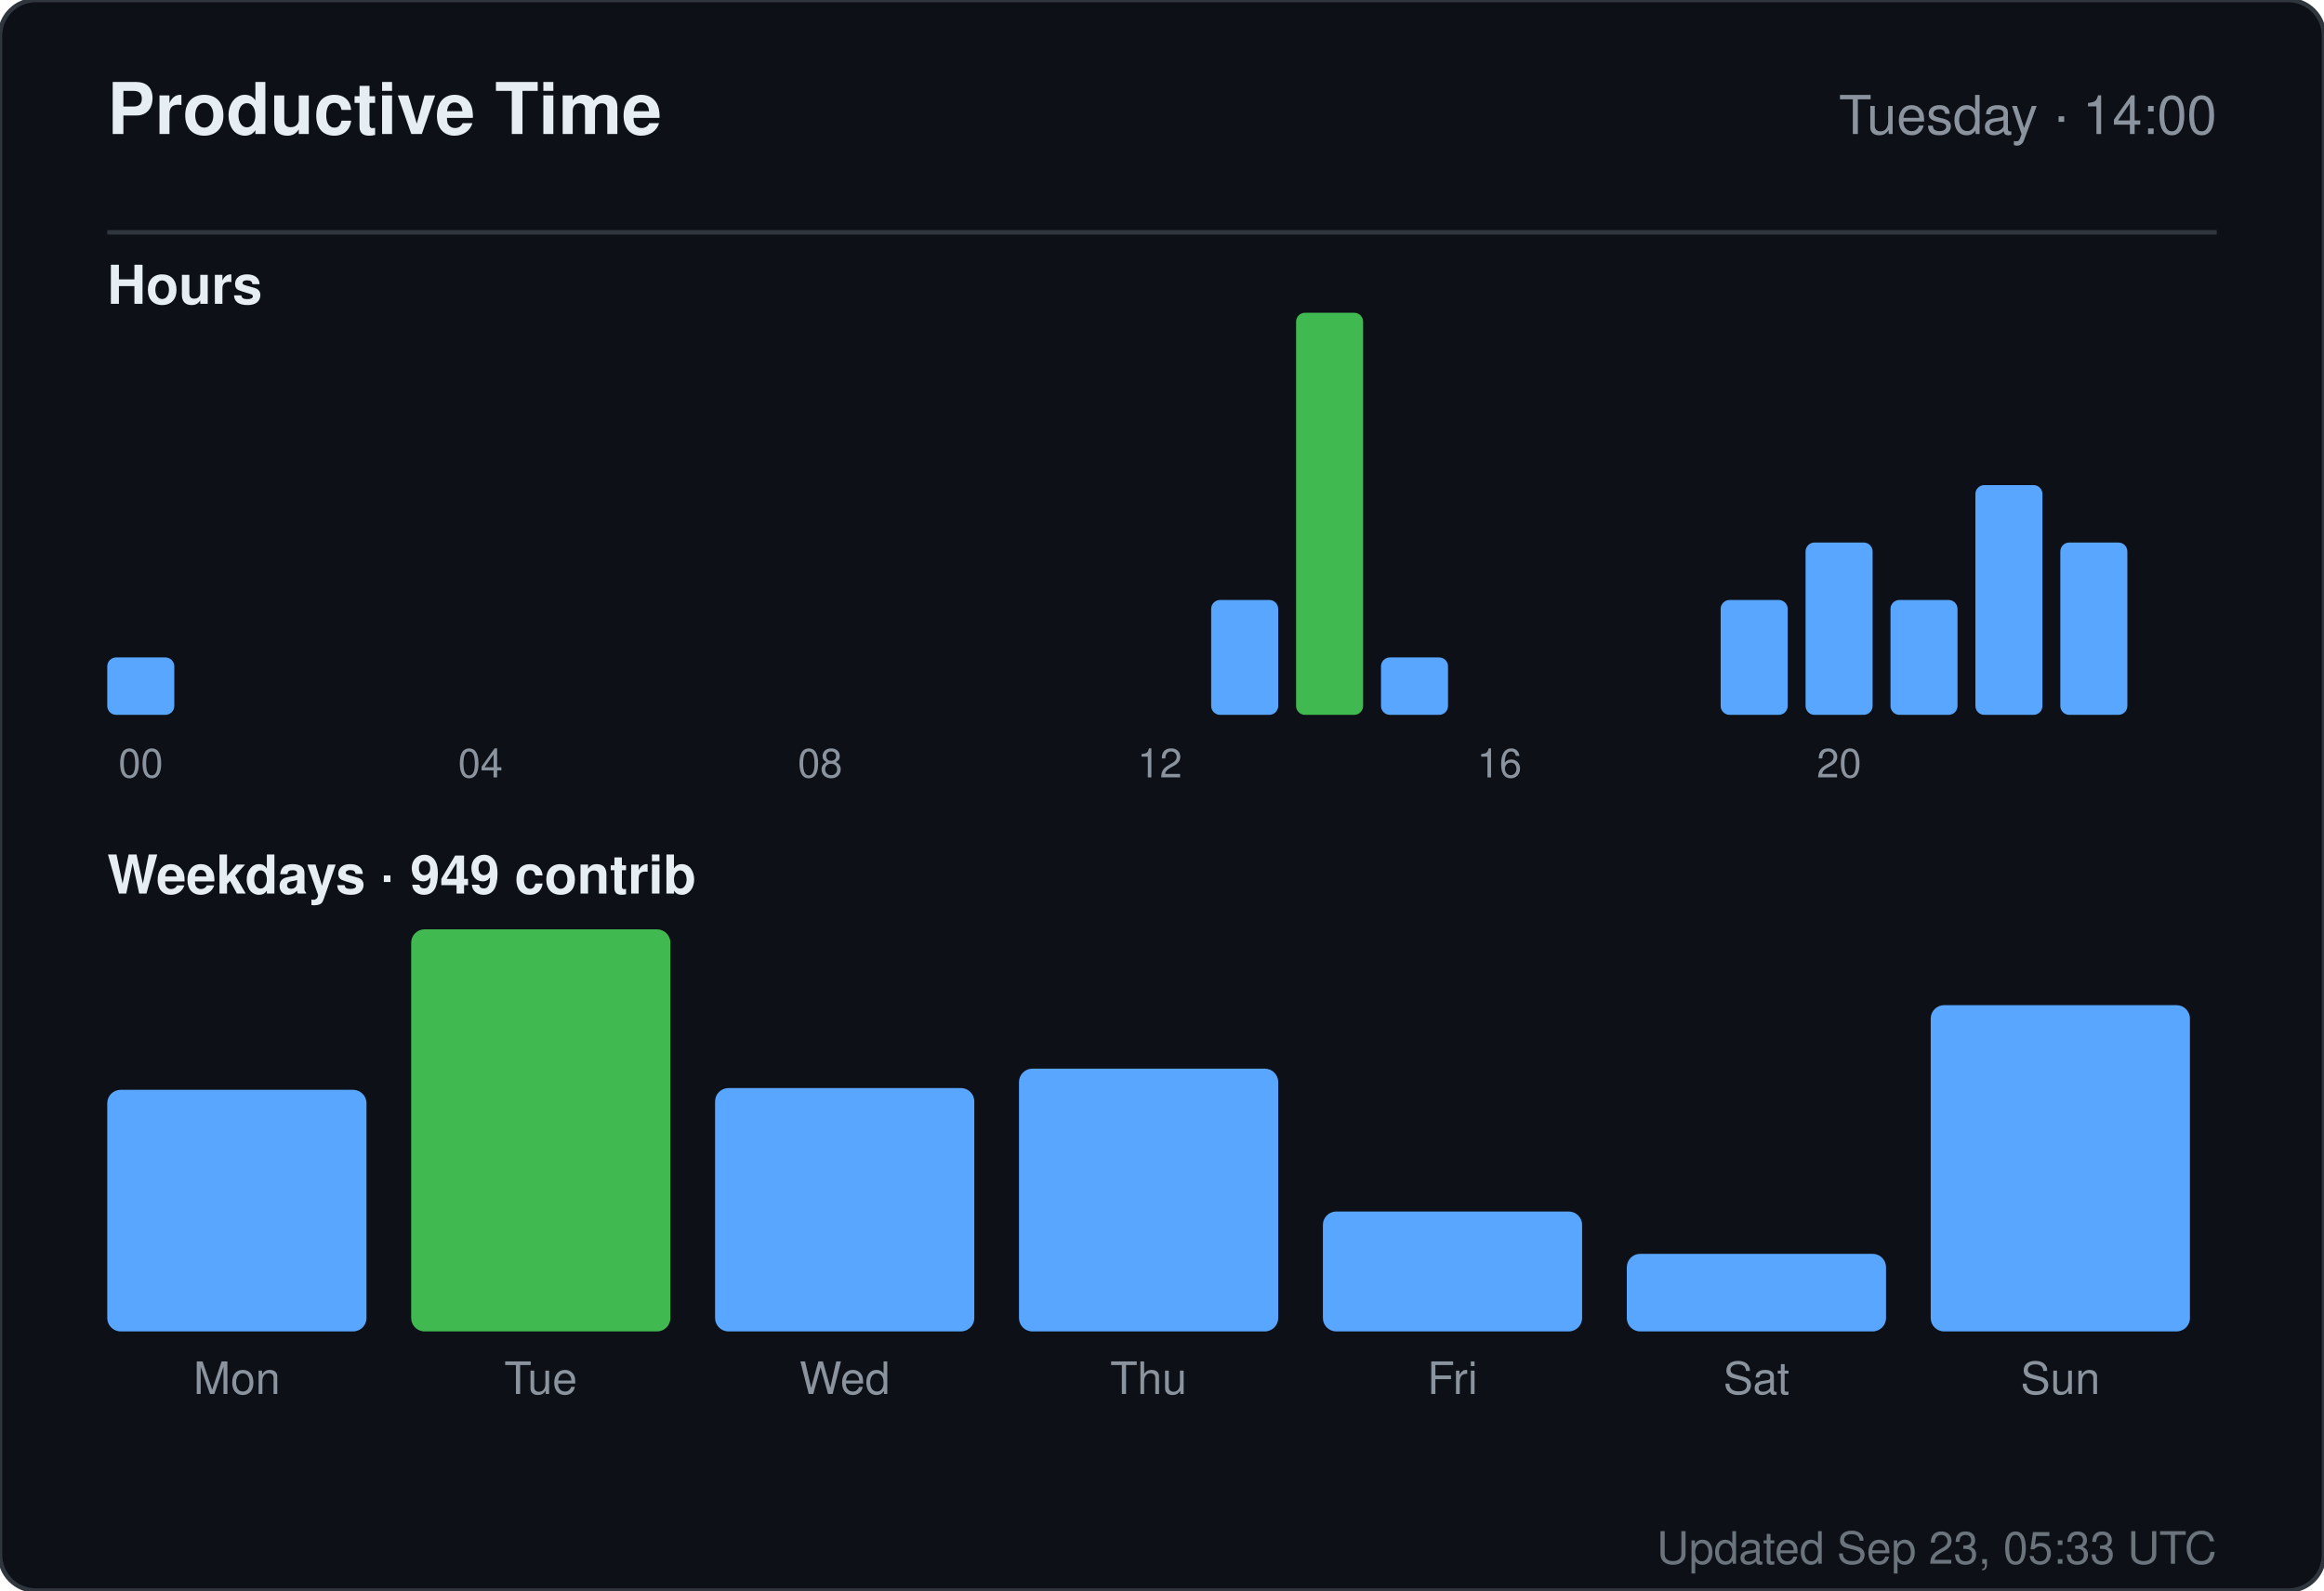
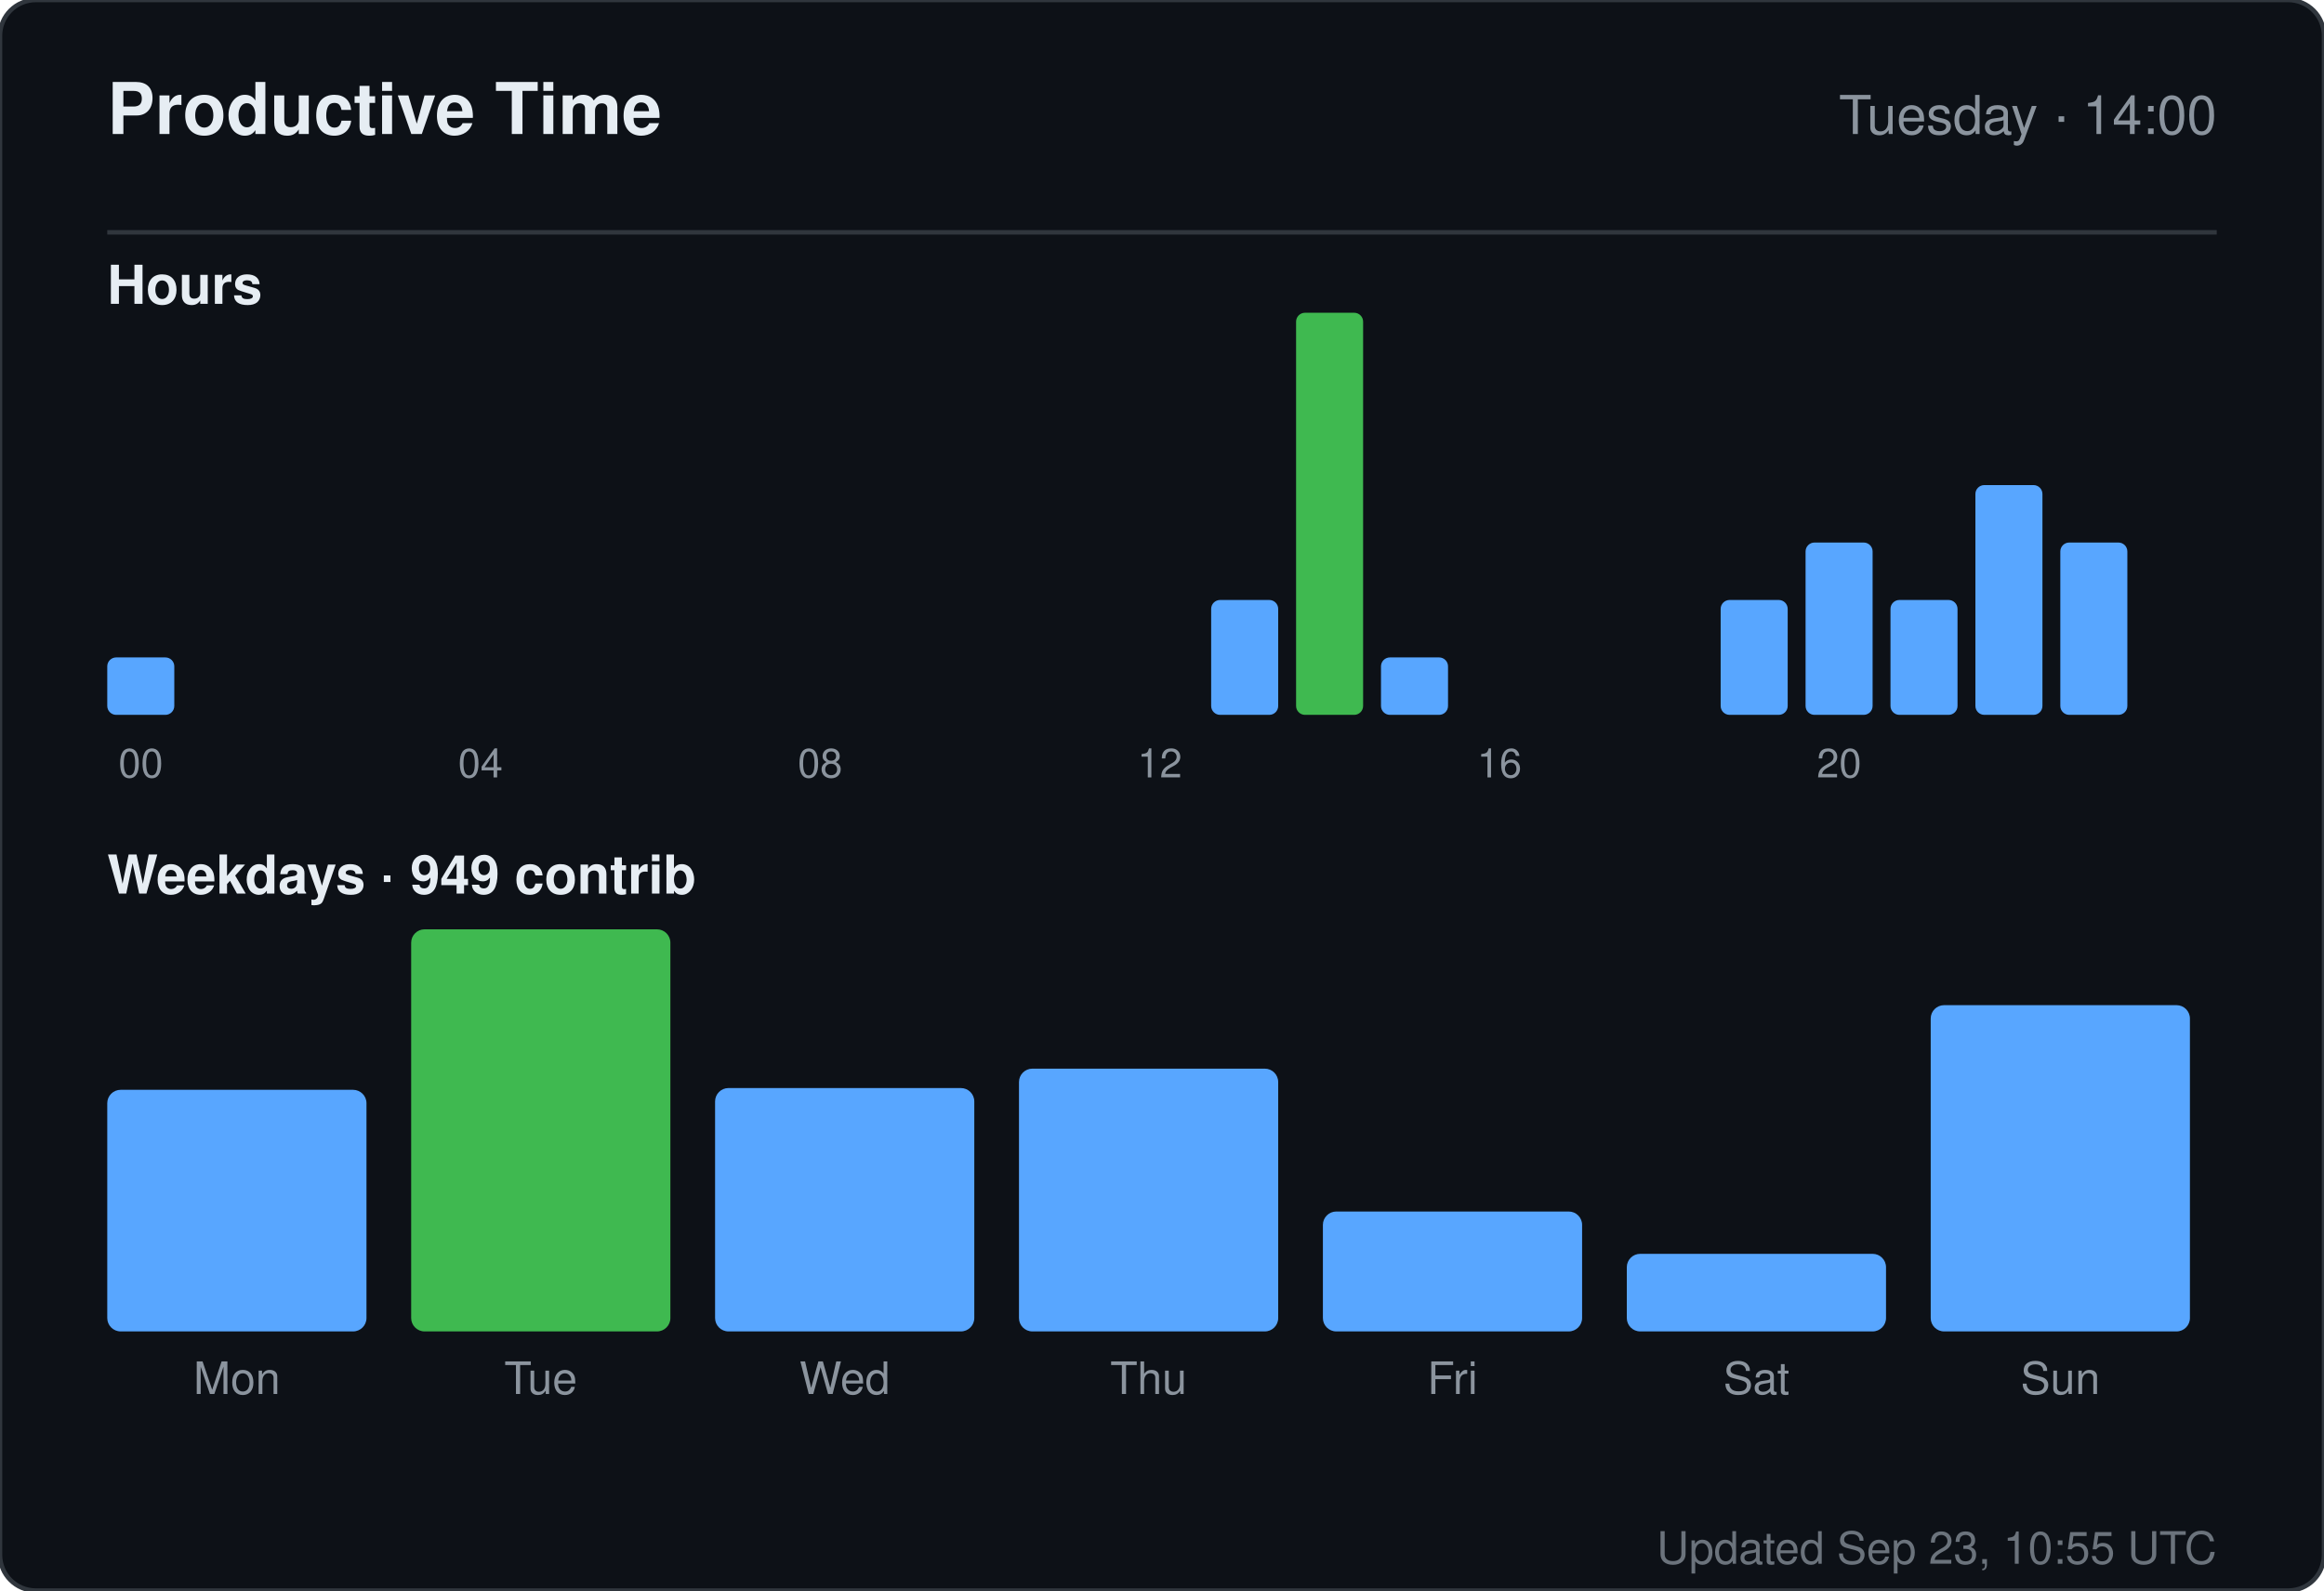
<svg xmlns="http://www.w3.org/2000/svg" width="520" height="356" viewBox="0 0 520 356" role="img" aria-label="Productive time for sandiirawan12">
  <rect width="520" height="356" rx="8" fill="#0d1117" stroke="#30363d" />
  <g font-family="-apple-system, BlinkMacSystemFont, Segoe UI, Helvetica, Arial, sans-serif">
    <text x="24" y="30" fill="#e6edf3" font-size="16" font-weight="700">Productive Time</text>
    <text x="496" y="30" fill="#8b949e" font-size="12" text-anchor="end">Tuesday · 14:00</text>
    <line x1="24" y1="52" x2="496" y2="52" stroke="#30363d" />
    <text x="24" y="68" fill="#e6edf3" font-size="12" font-weight="600">Hours</text>
    <rect x="24" y="147.143" width="15" height="12.857" rx="2" fill="#58a6ff" />
    <text x="31.5" y="174" fill="#8b949e" font-size="9" text-anchor="middle">00</text>
    <rect x="43" y="160" width="15" height="0" rx="2" fill="#58a6ff" />
    <rect x="62" y="160" width="15" height="0" rx="2" fill="#58a6ff" />
    <rect x="81" y="160" width="15" height="0" rx="2" fill="#58a6ff" />
    <rect x="100" y="160" width="15" height="0" rx="2" fill="#58a6ff" />
    <text x="107.5" y="174" fill="#8b949e" font-size="9" text-anchor="middle">04</text>
    <rect x="119" y="160" width="15" height="0" rx="2" fill="#58a6ff" />
    <rect x="138" y="160" width="15" height="0" rx="2" fill="#58a6ff" />
    <rect x="157" y="160" width="15" height="0" rx="2" fill="#58a6ff" />
    <rect x="176" y="160" width="15" height="0" rx="2" fill="#58a6ff" />
    <text x="183.5" y="174" fill="#8b949e" font-size="9" text-anchor="middle">08</text>
    <rect x="195" y="160" width="15" height="0" rx="2" fill="#58a6ff" />
    <rect x="214" y="160" width="15" height="0" rx="2" fill="#58a6ff" />
    <rect x="233" y="160" width="15" height="0" rx="2" fill="#58a6ff" />
    <rect x="252" y="160" width="15" height="0" rx="2" fill="#58a6ff" />
    <text x="259.5" y="174" fill="#8b949e" font-size="9" text-anchor="middle">12</text>
    <rect x="271" y="134.286" width="15" height="25.714" rx="2" fill="#58a6ff" />
    <rect x="290" y="70" width="15" height="90" rx="2" fill="#3fb950" />
    <rect x="309" y="147.143" width="15" height="12.857" rx="2" fill="#58a6ff" />
    <rect x="328" y="160" width="15" height="0" rx="2" fill="#58a6ff" />
    <text x="335.5" y="174" fill="#8b949e" font-size="9" text-anchor="middle">16</text>
    <rect x="347" y="160" width="15" height="0" rx="2" fill="#58a6ff" />
    <rect x="366" y="160" width="15" height="0" rx="2" fill="#58a6ff" />
    <rect x="385" y="134.286" width="15" height="25.714" rx="2" fill="#58a6ff" />
    <rect x="404" y="121.429" width="15" height="38.571" rx="2" fill="#58a6ff" />
    <text x="411.5" y="174" fill="#8b949e" font-size="9" text-anchor="middle">20</text>
    <rect x="423" y="134.286" width="15" height="25.714" rx="2" fill="#58a6ff" />
    <rect x="442" y="108.571" width="15" height="51.429" rx="2" fill="#58a6ff" />
    <rect x="461" y="121.429" width="15" height="38.571" rx="2" fill="#58a6ff" />
    <text x="24" y="200" fill="#e6edf3" font-size="12" font-weight="600">Weekdays · 949 contrib</text>
    <rect x="24" y="243.921" width="58" height="54.079" rx="3" fill="#58a6ff" />
    <text x="53" y="312" fill="#8b949e" font-size="10" text-anchor="middle">Mon</text>
    <rect x="92" y="208" width="58" height="90" rx="3" fill="#3fb950" />
    <text x="121" y="312" fill="#8b949e" font-size="10" text-anchor="middle">Tue</text>
    <rect x="160" y="243.526" width="58" height="54.474" rx="3" fill="#58a6ff" />
    <text x="189" y="312" fill="#8b949e" font-size="10" text-anchor="middle">Wed</text>
    <rect x="228" y="239.184" width="58" height="58.816" rx="3" fill="#58a6ff" />
    <text x="257" y="312" fill="#8b949e" font-size="10" text-anchor="middle">Thu</text>
    <rect x="296" y="271.158" width="58" height="26.842" rx="3" fill="#58a6ff" />
    <text x="325" y="312" fill="#8b949e" font-size="10" text-anchor="middle">Fri</text>
    <rect x="364" y="280.632" width="58" height="17.368" rx="3" fill="#58a6ff" />
    <text x="393" y="312" fill="#8b949e" font-size="10" text-anchor="middle">Sat</text>
    <rect x="432" y="224.974" width="58" height="73.026" rx="3" fill="#58a6ff" />
    <text x="461" y="312" fill="#8b949e" font-size="10" text-anchor="middle">Sun</text>
-     <text x="496" y="350" fill="#8b949e" font-size="10" text-anchor="end" opacity="0.75">Updated Sep 23, 05:33 UTC</text>
+     <text x="496" y="350" fill="#8b949e" font-size="10" text-anchor="end" opacity="0.75">Updated Sep 23, 10:55 UTC</text>
  </g>
</svg>
